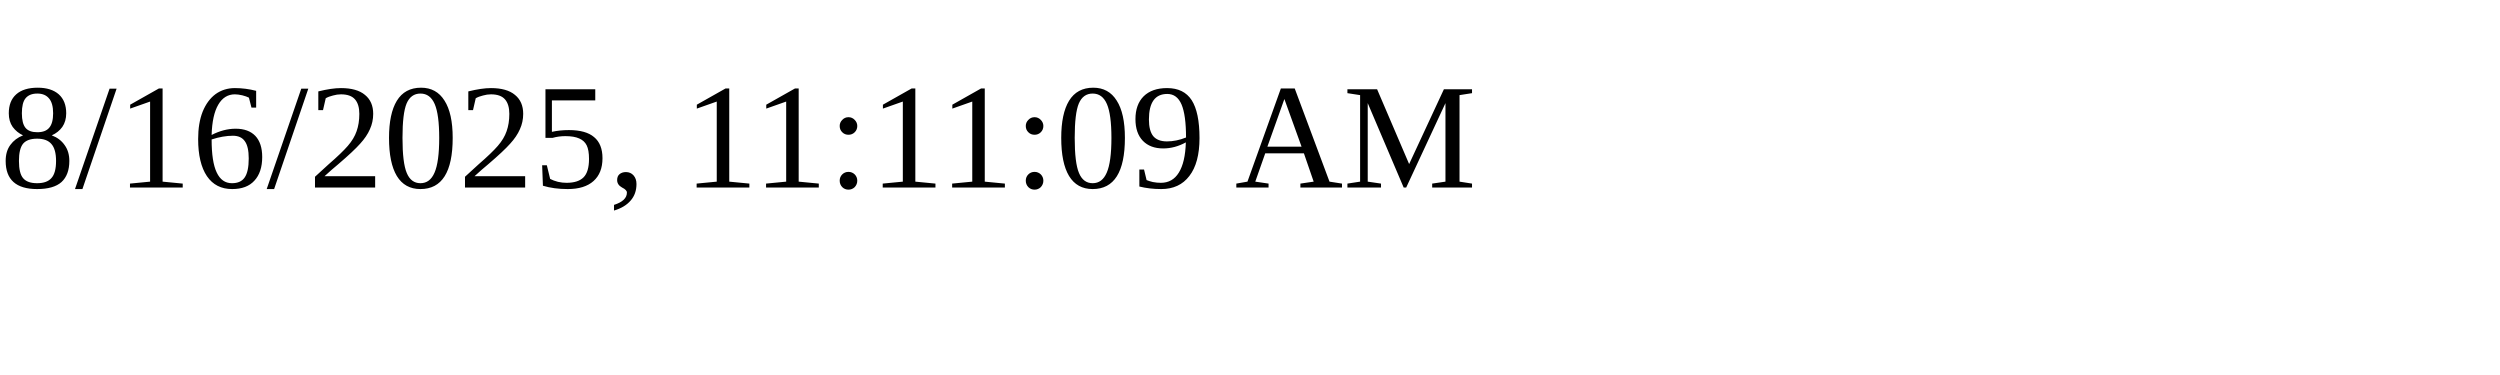
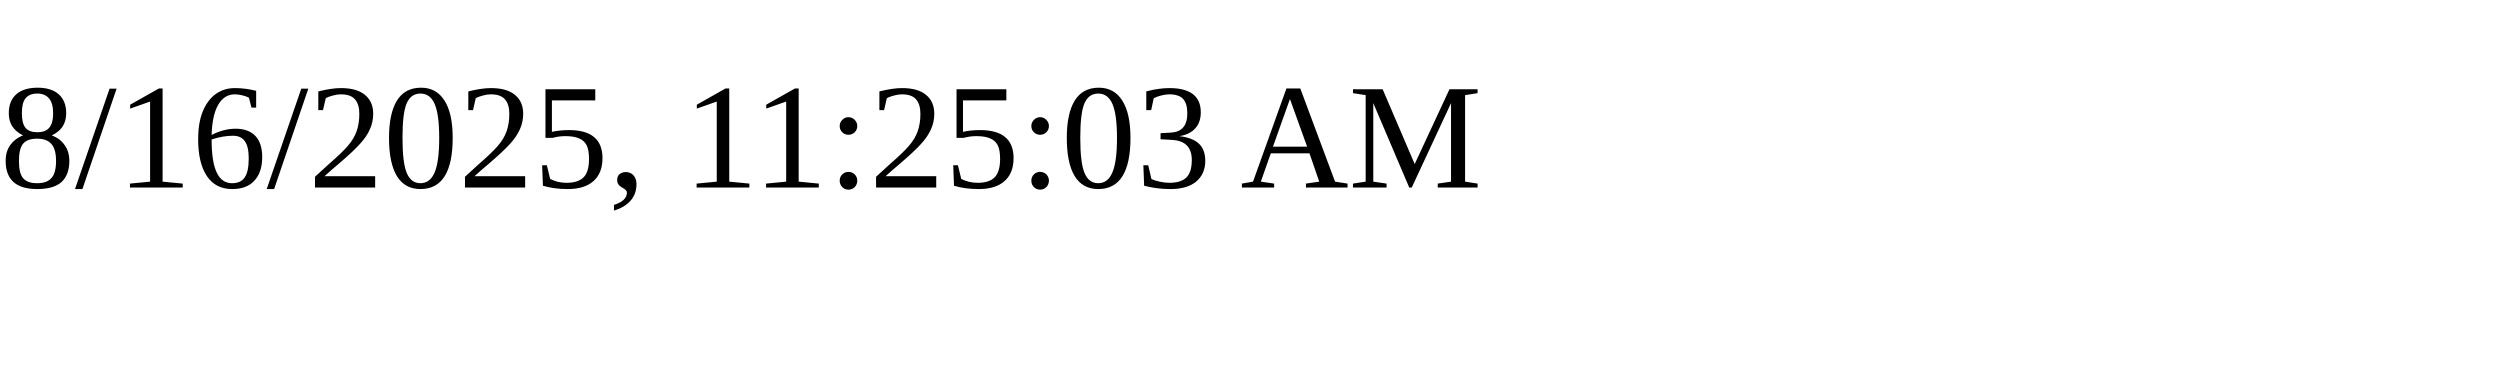
<svg xmlns="http://www.w3.org/2000/svg" height="30" width="200">
-   <text x="0" y="15">8/16/2025, 11:11:09 AM</text>
+   <text x="0" y="15">8/16/2025, 11:25:03 AM</text>
</svg>
